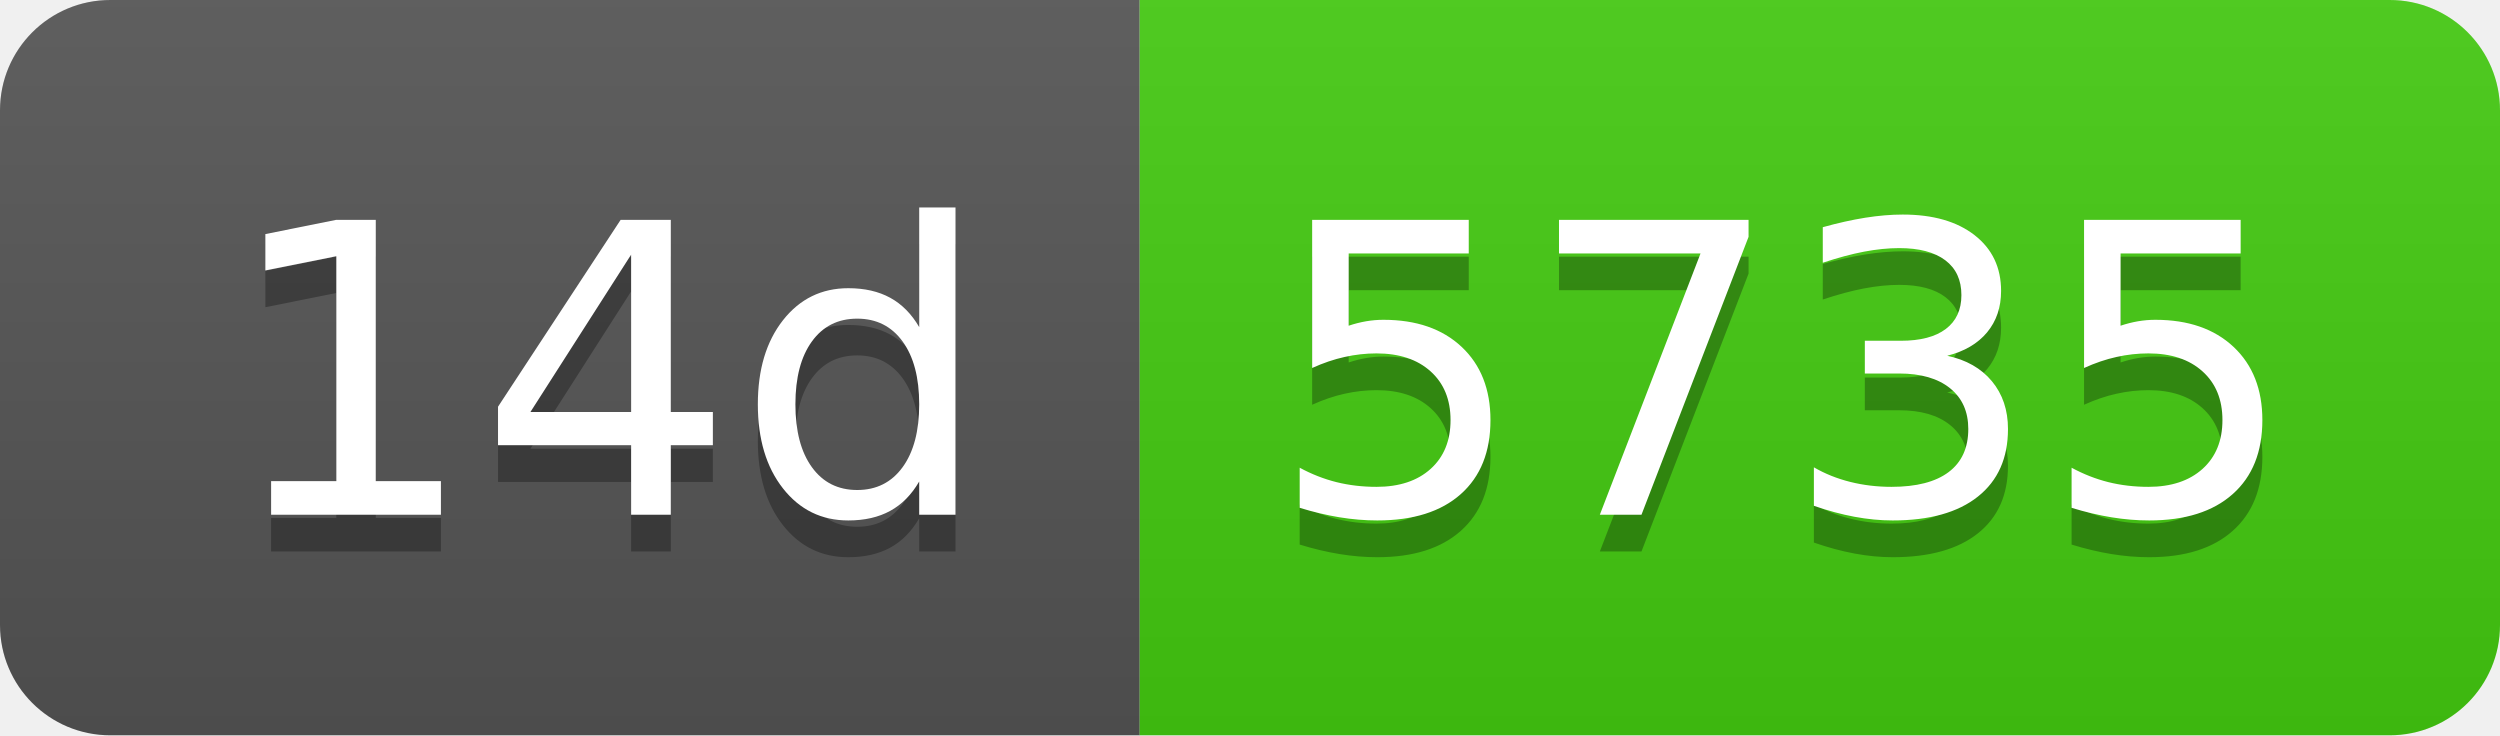
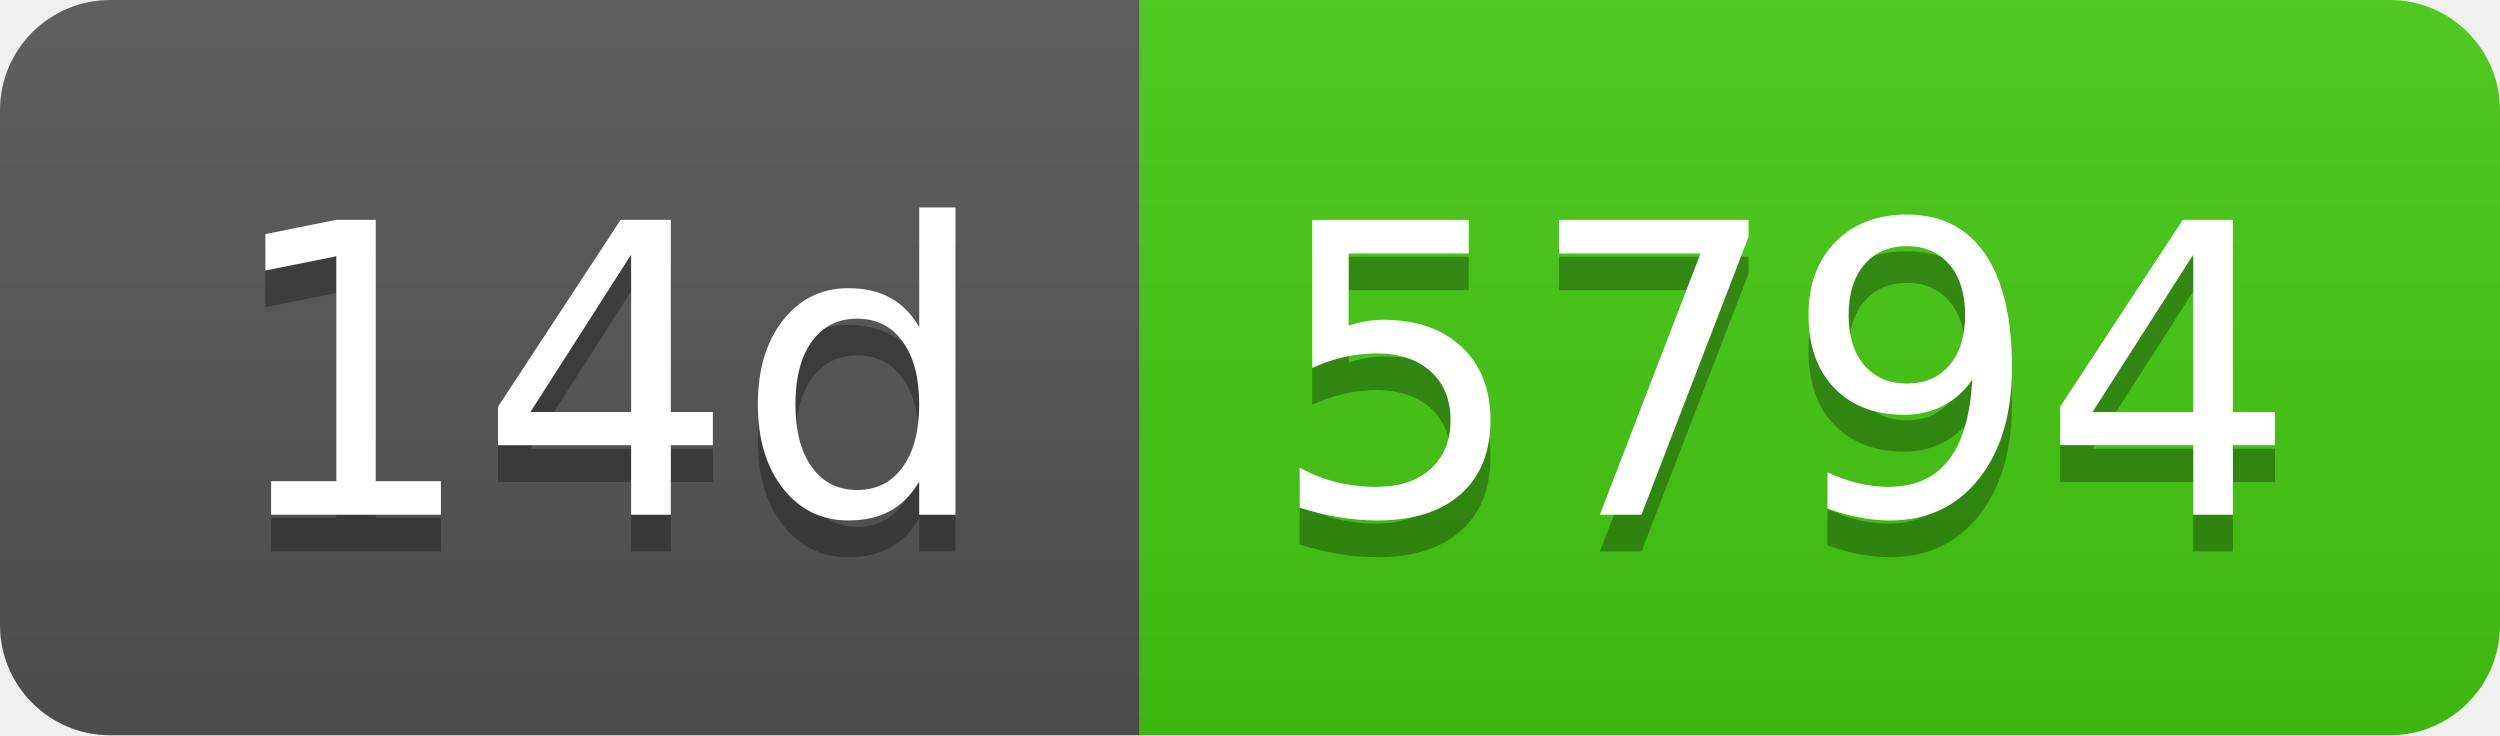
- <svg xmlns="http://www.w3.org/2000/svg" width="68" height="20" role="img" aria-label="14d: 5735">
+ <svg xmlns="http://www.w3.org/2000/svg" width="68" height="20" role="img" aria-label="14d: 5794">
  <linearGradient id="s" x2="0" y2="100%">
    <stop offset="0" stop-color="#bbb" stop-opacity=".1" />
    <stop offset="1" stop-opacity=".1" />
  </linearGradient>
  <clipPath id="r">
    <rect width="68" height="20" rx="3" fill="#fff" />
  </clipPath>
  <g clip-path="url(#r)">
    <rect width="31" height="20" fill="#555" />
    <rect x="31" width="37" height="20" fill="#4c1" />
    <rect width="68" height="20" fill="url(#s)" />
  </g>
  <g fill="#fff" text-anchor="middle" font-family="Verdana,Geneva,DejaVu Sans,sans-serif" text-rendering="geometricPrecision" font-size="110">
    <text aria-hidden="true" x="165" y="150" fill="#010101" fill-opacity=".3" transform="scale(.1)" textLength="210">14d</text>
    <text x="165" y="140" transform="scale(.1)" fill="#fff" textLength="210">14d</text>
-     <text aria-hidden="true" x="485" y="150" fill="#010101" fill-opacity=".3" transform="scale(.1)" textLength="270">5735</text>
-     <text x="485" y="140" transform="scale(.1)" fill="#fff" textLength="270">5735</text>
+     <text aria-hidden="true" x="485" y="150" fill="#010101" fill-opacity=".3" transform="scale(.1)" textLength="270">5794</text>
+     <text x="485" y="140" transform="scale(.1)" fill="#fff" textLength="270">5794</text>
  </g>
</svg>
